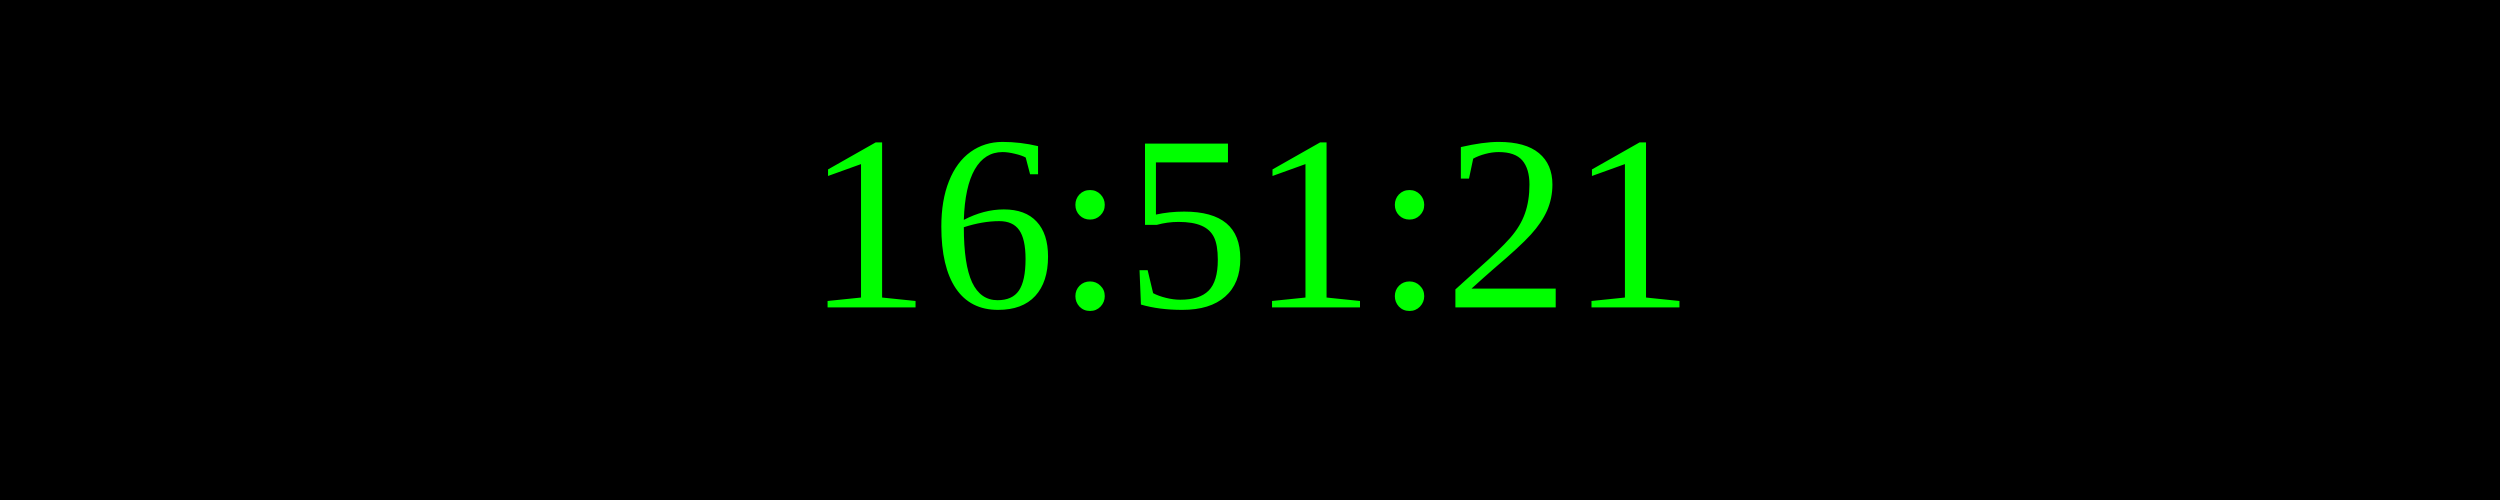
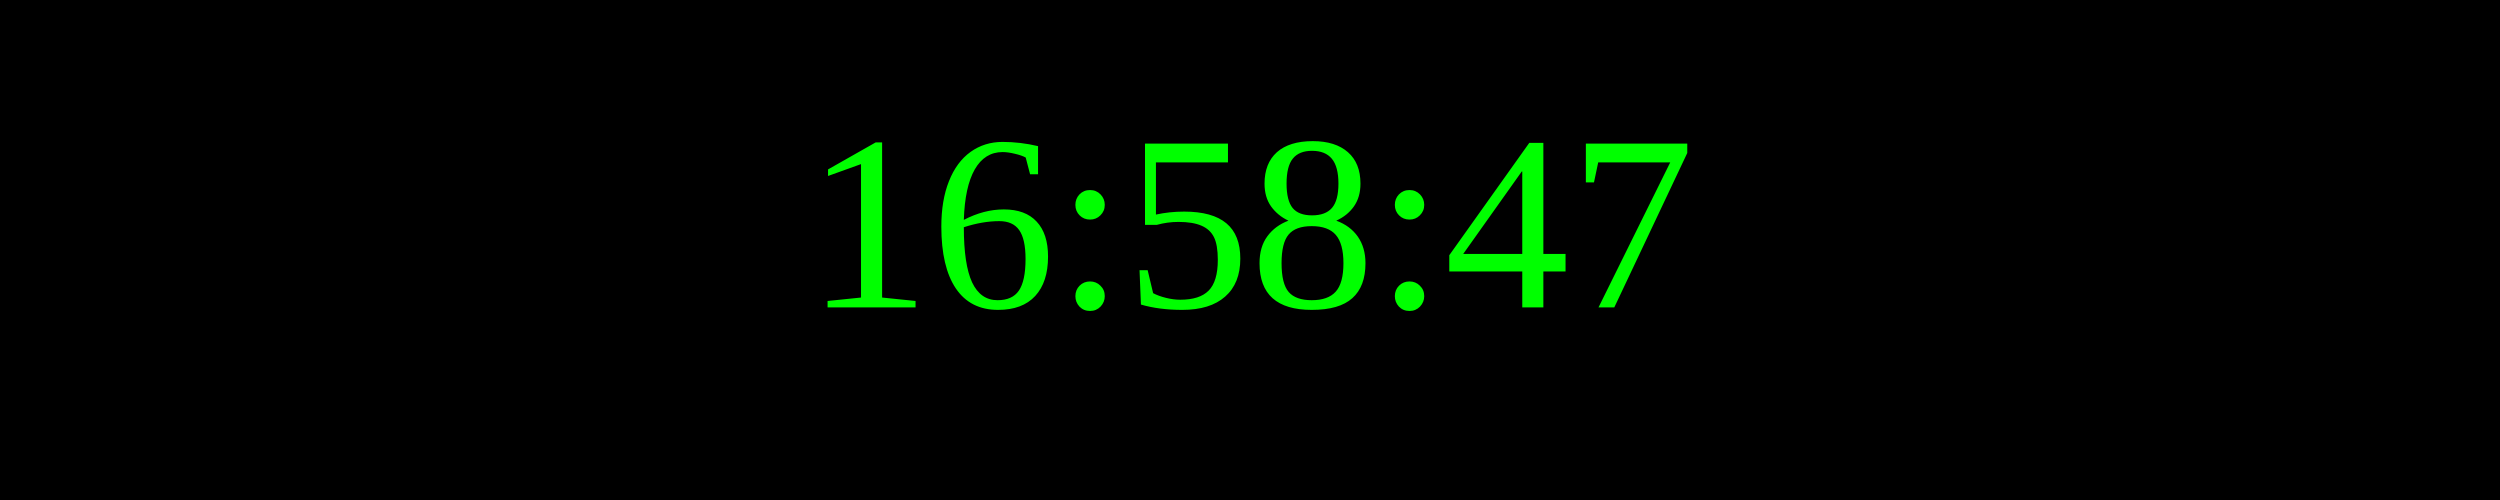
<svg xmlns="http://www.w3.org/2000/svg" width="250" height="50">
  <rect width="100%" height="100%" fill="black" />
  <text x="50%" y="50%" font-size="25" fill="lime" text-anchor="middle" dominant-baseline="middle">
- 16:51:21
+ 16:58:47
</text>
</svg>
